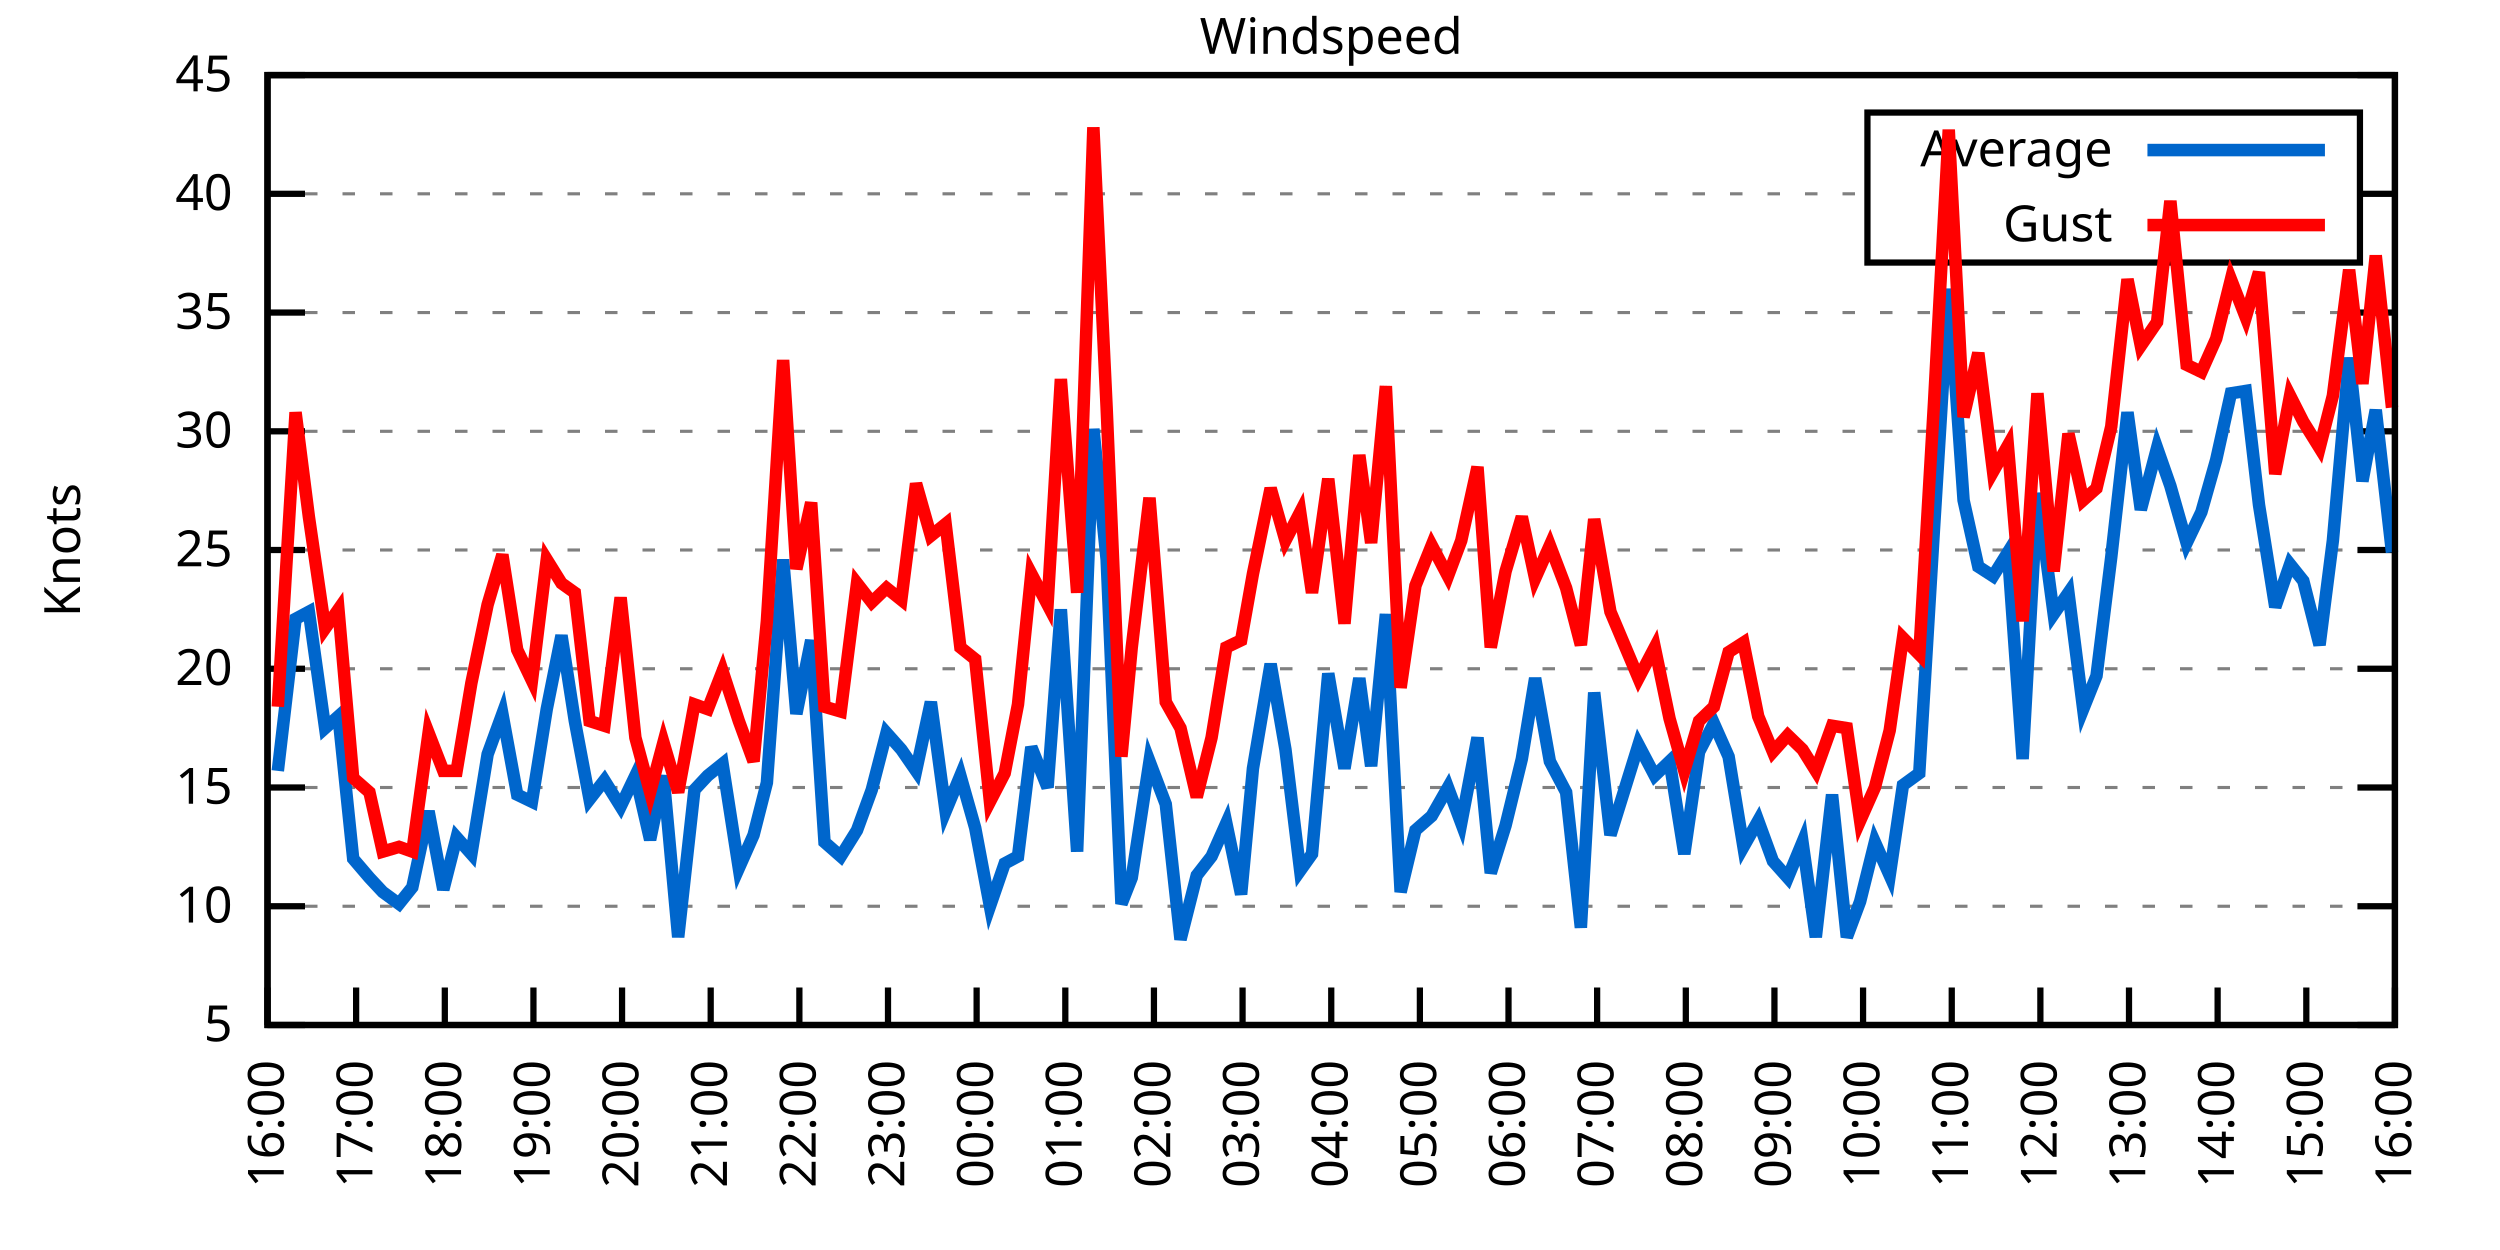
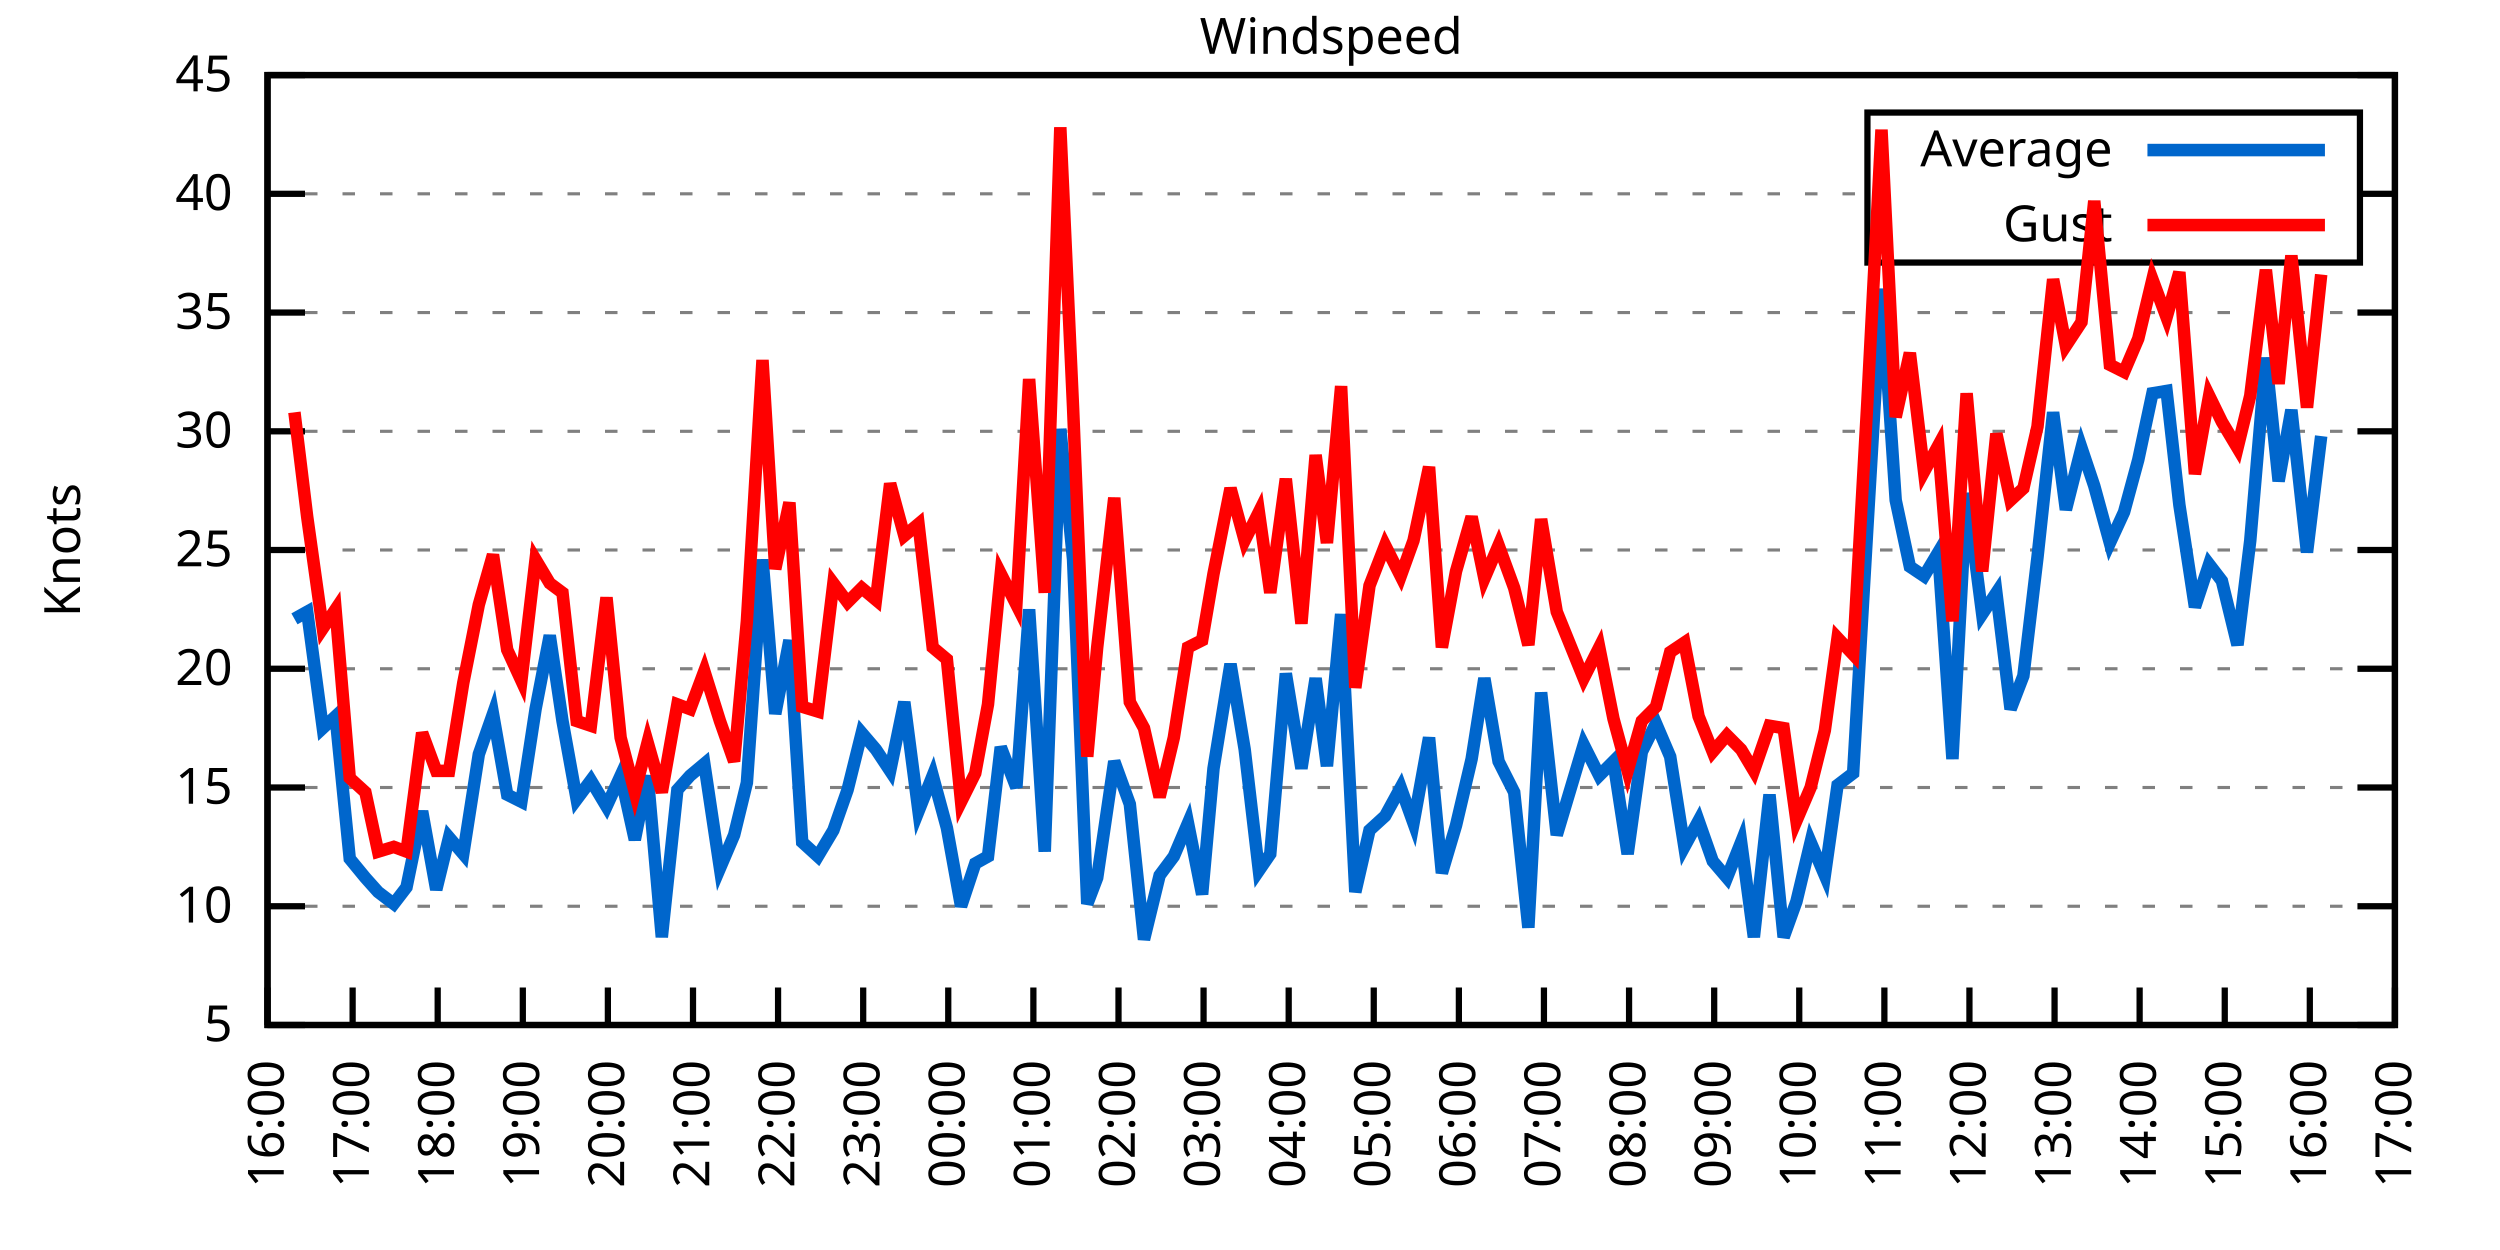
<svg xmlns="http://www.w3.org/2000/svg" xmlns:xlink="http://www.w3.org/1999/xlink" width="400" height="200" viewBox="0 0 400 200">
  <g id="gnuplot_canvas">
    <rect x="0" y="0" width="400" height="200" fill="none" />
    <defs>
      <circle id="gpDot" r="0.5" stroke-width="0.5" stroke="currentColor" />
      <path id="gpPt0" stroke-width="0.333" stroke="currentColor" d="M-1,0 h2 M0,-1 v2" />
      <path id="gpPt1" stroke-width="0.333" stroke="currentColor" d="M-1,-1 L1,1 M1,-1 L-1,1" />
      <path id="gpPt2" stroke-width="0.333" stroke="currentColor" d="M-1,0 L1,0 M0,-1 L0,1 M-1,-1 L1,1 M-1,1 L1,-1" />
      <rect id="gpPt3" stroke-width="0.333" stroke="currentColor" x="-1" y="-1" width="2" height="2" />
      <rect id="gpPt4" stroke-width="0.333" stroke="currentColor" fill="currentColor" x="-1" y="-1" width="2" height="2" />
      <circle id="gpPt5" stroke-width="0.333" stroke="currentColor" cx="0" cy="0" r="1" />
      <use xlink:href="#gpPt5" id="gpPt6" fill="currentColor" stroke="none" />
      <path id="gpPt7" stroke-width="0.333" stroke="currentColor" d="M0,-1.33 L-1.33,0.67 L1.33,0.67 z" />
      <use xlink:href="#gpPt7" id="gpPt8" fill="currentColor" stroke="none" />
      <use xlink:href="#gpPt7" id="gpPt9" stroke="currentColor" transform="rotate(180)" />
      <use xlink:href="#gpPt9" id="gpPt10" fill="currentColor" stroke="none" />
      <use xlink:href="#gpPt3" id="gpPt11" stroke="currentColor" transform="rotate(45)" />
      <use xlink:href="#gpPt11" id="gpPt12" fill="currentColor" stroke="none" />
      <path id="gpPt13" stroke-width="0.333" stroke="currentColor" d="M0,1.330 L1.265,0.411 L0.782,-1.067 L-0.782,-1.076 L-1.265,0.411 z" />
      <use xlink:href="#gpPt13" id="gpPt14" fill="currentColor" stroke="none" />
      <filter id="textbox" filterUnits="objectBoundingBox" x="0" y="0" height="1" width="1">
        <feFlood flood-color="white" flood-opacity="1" result="bgnd" />
        <feComposite in="SourceGraphic" in2="bgnd" operator="atop" />
      </filter>
      <filter id="greybox" filterUnits="objectBoundingBox" x="0" y="0" height="1" width="1">
        <feFlood flood-color="lightgrey" flood-opacity="1" result="grey" />
        <feComposite in="SourceGraphic" in2="grey" operator="atop" />
      </filter>
    </defs>
    <g fill="none" color="white" stroke="currentColor" stroke-width="1.00" stroke-linecap="butt" stroke-linejoin="miter">
</g>
    <g fill="none" color="black" stroke="currentColor" stroke-width="1.00" stroke-linecap="butt" stroke-linejoin="miter">
      <g stroke="none" shape-rendering="crispEdges">
        <polygon fill="rgb(255, 255, 255)" points="42.80,164.00 383.18,164.00 383.18,12.02 42.80,12.02 " />
      </g>
    </g>
    <g fill="none" color="black" stroke="currentColor" stroke-width="1.00" stroke-linecap="butt" stroke-linejoin="miter">
</g>
    <g fill="none" color="black" stroke="black" stroke-width="0.50" stroke-linecap="butt" stroke-linejoin="miter">
</g>
    <g fill="none" color="gray" stroke="currentColor" stroke-width="0.50" stroke-linecap="butt" stroke-linejoin="miter">
      <path stroke="gray" stroke-dasharray="2,4" class="gridline" d="M42.80,164.00 L383.19,164.00  " />
    </g>
    <g fill="none" color="gray" stroke="gray" stroke-width="1.00" stroke-linecap="butt" stroke-linejoin="miter">
</g>
    <g fill="none" color="black" stroke="currentColor" stroke-width="1.00" stroke-linecap="butt" stroke-linejoin="miter">
      <path stroke="black" d="M42.80,164.00 L48.80,164.00 M383.19,164.00 L377.19,164.00  " />
      <g transform="translate(37.20,166.60)" stroke="none" fill="black" font-family="Sans" font-size="8.00" text-anchor="end">
        <text>
          <tspan font-family="Sans"> 5</tspan>
        </text>
      </g>
    </g>
    <g fill="none" color="black" stroke="currentColor" stroke-width="1.00" stroke-linecap="butt" stroke-linejoin="miter">
</g>
    <g fill="none" color="black" stroke="black" stroke-width="0.50" stroke-linecap="butt" stroke-linejoin="miter">
</g>
    <g fill="none" color="gray" stroke="currentColor" stroke-width="0.50" stroke-linecap="butt" stroke-linejoin="miter">
      <path stroke="gray" stroke-dasharray="2,4" class="gridline" d="M42.80,145.00 L383.19,145.00  " />
    </g>
    <g fill="none" color="gray" stroke="gray" stroke-width="1.00" stroke-linecap="butt" stroke-linejoin="miter">
</g>
    <g fill="none" color="black" stroke="currentColor" stroke-width="1.00" stroke-linecap="butt" stroke-linejoin="miter">
      <path stroke="black" d="M42.80,145.00 L48.80,145.00 M383.19,145.00 L377.19,145.00  " />
      <g transform="translate(37.20,147.60)" stroke="none" fill="black" font-family="Sans" font-size="8.00" text-anchor="end">
        <text>
          <tspan font-family="Sans"> 10</tspan>
        </text>
      </g>
    </g>
    <g fill="none" color="black" stroke="currentColor" stroke-width="1.00" stroke-linecap="butt" stroke-linejoin="miter">
</g>
    <g fill="none" color="black" stroke="black" stroke-width="0.50" stroke-linecap="butt" stroke-linejoin="miter">
</g>
    <g fill="none" color="gray" stroke="currentColor" stroke-width="0.50" stroke-linecap="butt" stroke-linejoin="miter">
      <path stroke="gray" stroke-dasharray="2,4" class="gridline" d="M42.80,126.00 L383.19,126.00  " />
    </g>
    <g fill="none" color="gray" stroke="gray" stroke-width="1.00" stroke-linecap="butt" stroke-linejoin="miter">
</g>
    <g fill="none" color="black" stroke="currentColor" stroke-width="1.00" stroke-linecap="butt" stroke-linejoin="miter">
      <path stroke="black" d="M42.80,126.00 L48.80,126.00 M383.19,126.00 L377.19,126.00  " />
      <g transform="translate(37.20,128.60)" stroke="none" fill="black" font-family="Sans" font-size="8.00" text-anchor="end">
        <text>
          <tspan font-family="Sans"> 15</tspan>
        </text>
      </g>
    </g>
    <g fill="none" color="black" stroke="currentColor" stroke-width="1.00" stroke-linecap="butt" stroke-linejoin="miter">
</g>
    <g fill="none" color="black" stroke="black" stroke-width="0.50" stroke-linecap="butt" stroke-linejoin="miter">
</g>
    <g fill="none" color="gray" stroke="currentColor" stroke-width="0.50" stroke-linecap="butt" stroke-linejoin="miter">
      <path stroke="gray" stroke-dasharray="2,4" class="gridline" d="M42.80,107.00 L383.19,107.00  " />
    </g>
    <g fill="none" color="gray" stroke="gray" stroke-width="1.00" stroke-linecap="butt" stroke-linejoin="miter">
</g>
    <g fill="none" color="black" stroke="currentColor" stroke-width="1.00" stroke-linecap="butt" stroke-linejoin="miter">
      <path stroke="black" d="M42.80,107.00 L48.80,107.00 M383.19,107.00 L377.19,107.00  " />
      <g transform="translate(37.20,109.60)" stroke="none" fill="black" font-family="Sans" font-size="8.00" text-anchor="end">
        <text>
          <tspan font-family="Sans"> 20</tspan>
        </text>
      </g>
    </g>
    <g fill="none" color="black" stroke="currentColor" stroke-width="1.00" stroke-linecap="butt" stroke-linejoin="miter">
</g>
    <g fill="none" color="black" stroke="black" stroke-width="0.50" stroke-linecap="butt" stroke-linejoin="miter">
</g>
    <g fill="none" color="gray" stroke="currentColor" stroke-width="0.50" stroke-linecap="butt" stroke-linejoin="miter">
      <path stroke="gray" stroke-dasharray="2,4" class="gridline" d="M42.80,88.00 L383.19,88.00  " />
    </g>
    <g fill="none" color="gray" stroke="gray" stroke-width="1.00" stroke-linecap="butt" stroke-linejoin="miter">
</g>
    <g fill="none" color="black" stroke="currentColor" stroke-width="1.00" stroke-linecap="butt" stroke-linejoin="miter">
      <path stroke="black" d="M42.80,88.00 L48.80,88.00 M383.19,88.00 L377.19,88.00  " />
      <g transform="translate(37.20,90.60)" stroke="none" fill="black" font-family="Sans" font-size="8.00" text-anchor="end">
        <text>
          <tspan font-family="Sans"> 25</tspan>
        </text>
      </g>
    </g>
    <g fill="none" color="black" stroke="currentColor" stroke-width="1.00" stroke-linecap="butt" stroke-linejoin="miter">
</g>
    <g fill="none" color="black" stroke="black" stroke-width="0.50" stroke-linecap="butt" stroke-linejoin="miter">
</g>
    <g fill="none" color="gray" stroke="currentColor" stroke-width="0.50" stroke-linecap="butt" stroke-linejoin="miter">
      <path stroke="gray" stroke-dasharray="2,4" class="gridline" d="M42.80,69.01 L383.19,69.01  " />
    </g>
    <g fill="none" color="gray" stroke="gray" stroke-width="1.00" stroke-linecap="butt" stroke-linejoin="miter">
</g>
    <g fill="none" color="black" stroke="currentColor" stroke-width="1.00" stroke-linecap="butt" stroke-linejoin="miter">
      <path stroke="black" d="M42.80,69.01 L48.80,69.01 M383.19,69.01 L377.19,69.01  " />
      <g transform="translate(37.20,71.61)" stroke="none" fill="black" font-family="Sans" font-size="8.00" text-anchor="end">
        <text>
          <tspan font-family="Sans"> 30</tspan>
        </text>
      </g>
    </g>
    <g fill="none" color="black" stroke="currentColor" stroke-width="1.00" stroke-linecap="butt" stroke-linejoin="miter">
</g>
    <g fill="none" color="black" stroke="black" stroke-width="0.50" stroke-linecap="butt" stroke-linejoin="miter">
</g>
    <g fill="none" color="gray" stroke="currentColor" stroke-width="0.50" stroke-linecap="butt" stroke-linejoin="miter">
      <path stroke="gray" stroke-dasharray="2,4" class="gridline" d="M42.80,50.01 L383.19,50.01  " />
    </g>
    <g fill="none" color="gray" stroke="gray" stroke-width="1.00" stroke-linecap="butt" stroke-linejoin="miter">
</g>
    <g fill="none" color="black" stroke="currentColor" stroke-width="1.00" stroke-linecap="butt" stroke-linejoin="miter">
      <path stroke="black" d="M42.80,50.01 L48.80,50.01 M383.19,50.01 L377.19,50.01  " />
      <g transform="translate(37.20,52.61)" stroke="none" fill="black" font-family="Sans" font-size="8.00" text-anchor="end">
        <text>
          <tspan font-family="Sans"> 35</tspan>
        </text>
      </g>
    </g>
    <g fill="none" color="black" stroke="currentColor" stroke-width="1.00" stroke-linecap="butt" stroke-linejoin="miter">
</g>
    <g fill="none" color="black" stroke="black" stroke-width="0.50" stroke-linecap="butt" stroke-linejoin="miter">
</g>
    <g fill="none" color="gray" stroke="currentColor" stroke-width="0.50" stroke-linecap="butt" stroke-linejoin="miter">
      <path stroke="gray" stroke-dasharray="2,4" class="gridline" d="M42.80,31.01 L298.79,31.01 M377.59,31.01 L383.19,31.01  " />
    </g>
    <g fill="none" color="gray" stroke="gray" stroke-width="1.00" stroke-linecap="butt" stroke-linejoin="miter">
</g>
    <g fill="none" color="black" stroke="currentColor" stroke-width="1.00" stroke-linecap="butt" stroke-linejoin="miter">
      <path stroke="black" d="M42.80,31.01 L48.80,31.01 M383.19,31.01 L377.19,31.01  " />
      <g transform="translate(37.20,33.61)" stroke="none" fill="black" font-family="Sans" font-size="8.00" text-anchor="end">
        <text>
          <tspan font-family="Sans"> 40</tspan>
        </text>
      </g>
    </g>
    <g fill="none" color="black" stroke="currentColor" stroke-width="1.00" stroke-linecap="butt" stroke-linejoin="miter">
</g>
    <g fill="none" color="black" stroke="black" stroke-width="0.50" stroke-linecap="butt" stroke-linejoin="miter">
</g>
    <g fill="none" color="gray" stroke="currentColor" stroke-width="0.50" stroke-linecap="butt" stroke-linejoin="miter">
      <path stroke="gray" stroke-dasharray="2,4" class="gridline" d="M42.80,12.01 L383.19,12.01  " />
    </g>
    <g fill="none" color="gray" stroke="gray" stroke-width="1.00" stroke-linecap="butt" stroke-linejoin="miter">
</g>
    <g fill="none" color="black" stroke="currentColor" stroke-width="1.00" stroke-linecap="butt" stroke-linejoin="miter">
      <path stroke="black" d="M42.80,12.01 L48.80,12.01 M383.19,12.01 L377.19,12.01  " />
      <g transform="translate(37.20,14.61)" stroke="none" fill="black" font-family="Sans" font-size="8.00" text-anchor="end">
        <text>
          <tspan font-family="Sans"> 45</tspan>
        </text>
      </g>
    </g>
    <g fill="none" color="black" stroke="currentColor" stroke-width="1.00" stroke-linecap="butt" stroke-linejoin="miter">
      <path stroke="black" d="M42.80,164.00 L42.80,158.00  " />
      <g transform="translate(45.40,169.60) rotate(270.00)" stroke="none" fill="black" font-family="Sans" font-size="8.00" text-anchor="end">
        <text>
          <tspan font-family="Sans">16:00</tspan>
        </text>
      </g>
    </g>
    <g fill="none" color="black" stroke="currentColor" stroke-width="1.00" stroke-linecap="butt" stroke-linejoin="miter">
-       <path stroke="black" d="M56.98,164.00 L56.98,158.00  " />
-       <g transform="translate(59.58,169.60) rotate(270.00)" stroke="none" fill="black" font-family="Sans" font-size="8.00" text-anchor="end">
+       <path stroke="black" d="M56.42,164.00 L56.42,158.00  " />
+       <g transform="translate(59.02,169.60) rotate(270.00)" stroke="none" fill="black" font-family="Sans" font-size="8.00" text-anchor="end">
        <text>
          <tspan font-family="Sans">17:00</tspan>
        </text>
      </g>
    </g>
    <g fill="none" color="black" stroke="currentColor" stroke-width="1.00" stroke-linecap="butt" stroke-linejoin="miter">
-       <path stroke="black" d="M71.17,164.00 L71.17,158.00  " />
-       <g transform="translate(73.77,169.60) rotate(270.00)" stroke="none" fill="black" font-family="Sans" font-size="8.00" text-anchor="end">
+       <path stroke="black" d="M70.03,164.00 L70.03,158.00  " />
+       <g transform="translate(72.63,169.60) rotate(270.00)" stroke="none" fill="black" font-family="Sans" font-size="8.00" text-anchor="end">
        <text>
          <tspan font-family="Sans">18:00</tspan>
        </text>
      </g>
    </g>
    <g fill="none" color="black" stroke="currentColor" stroke-width="1.00" stroke-linecap="butt" stroke-linejoin="miter">
-       <path stroke="black" d="M85.35,164.00 L85.35,158.00  " />
-       <g transform="translate(87.95,169.60) rotate(270.00)" stroke="none" fill="black" font-family="Sans" font-size="8.00" text-anchor="end">
+       <path stroke="black" d="M83.65,164.00 L83.65,158.00  " />
+       <g transform="translate(86.25,169.60) rotate(270.00)" stroke="none" fill="black" font-family="Sans" font-size="8.00" text-anchor="end">
        <text>
          <tspan font-family="Sans">19:00</tspan>
        </text>
      </g>
    </g>
    <g fill="none" color="black" stroke="currentColor" stroke-width="1.00" stroke-linecap="butt" stroke-linejoin="miter">
-       <path stroke="black" d="M99.53,164.00 L99.53,158.00  " />
-       <g transform="translate(102.13,169.60) rotate(270.00)" stroke="none" fill="black" font-family="Sans" font-size="8.00" text-anchor="end">
+       <path stroke="black" d="M97.26,164.00 L97.26,158.00  " />
+       <g transform="translate(99.86,169.60) rotate(270.00)" stroke="none" fill="black" font-family="Sans" font-size="8.00" text-anchor="end">
        <text>
          <tspan font-family="Sans">20:00</tspan>
        </text>
      </g>
    </g>
    <g fill="none" color="black" stroke="currentColor" stroke-width="1.00" stroke-linecap="butt" stroke-linejoin="miter">
-       <path stroke="black" d="M113.71,164.00 L113.71,158.00  " />
-       <g transform="translate(116.31,169.60) rotate(270.00)" stroke="none" fill="black" font-family="Sans" font-size="8.00" text-anchor="end">
+       <path stroke="black" d="M110.88,164.00 L110.88,158.00  " />
+       <g transform="translate(113.48,169.60) rotate(270.00)" stroke="none" fill="black" font-family="Sans" font-size="8.00" text-anchor="end">
        <text>
          <tspan font-family="Sans">21:00</tspan>
        </text>
      </g>
    </g>
    <g fill="none" color="black" stroke="currentColor" stroke-width="1.00" stroke-linecap="butt" stroke-linejoin="miter">
-       <path stroke="black" d="M127.90,164.00 L127.90,158.00  " />
-       <g transform="translate(130.50,169.60) rotate(270.00)" stroke="none" fill="black" font-family="Sans" font-size="8.00" text-anchor="end">
+       <path stroke="black" d="M124.49,164.00 L124.49,158.00  " />
+       <g transform="translate(127.09,169.60) rotate(270.00)" stroke="none" fill="black" font-family="Sans" font-size="8.00" text-anchor="end">
        <text>
          <tspan font-family="Sans">22:00</tspan>
        </text>
      </g>
    </g>
    <g fill="none" color="black" stroke="currentColor" stroke-width="1.00" stroke-linecap="butt" stroke-linejoin="miter">
-       <path stroke="black" d="M142.08,164.00 L142.08,158.00  " />
-       <g transform="translate(144.68,169.60) rotate(270.00)" stroke="none" fill="black" font-family="Sans" font-size="8.00" text-anchor="end">
+       <path stroke="black" d="M138.11,164.00 L138.11,158.00  " />
+       <g transform="translate(140.71,169.60) rotate(270.00)" stroke="none" fill="black" font-family="Sans" font-size="8.00" text-anchor="end">
        <text>
          <tspan font-family="Sans">23:00</tspan>
        </text>
      </g>
    </g>
    <g fill="none" color="black" stroke="currentColor" stroke-width="1.00" stroke-linecap="butt" stroke-linejoin="miter">
-       <path stroke="black" d="M156.26,164.00 L156.26,158.00  " />
-       <g transform="translate(158.86,169.60) rotate(270.00)" stroke="none" fill="black" font-family="Sans" font-size="8.00" text-anchor="end">
+       <path stroke="black" d="M151.72,164.00 L151.72,158.00  " />
+       <g transform="translate(154.32,169.60) rotate(270.00)" stroke="none" fill="black" font-family="Sans" font-size="8.00" text-anchor="end">
        <text>
          <tspan font-family="Sans">00:00</tspan>
        </text>
      </g>
    </g>
    <g fill="none" color="black" stroke="currentColor" stroke-width="1.00" stroke-linecap="butt" stroke-linejoin="miter">
-       <path stroke="black" d="M170.45,164.00 L170.45,158.00  " />
-       <g transform="translate(173.05,169.60) rotate(270.00)" stroke="none" fill="black" font-family="Sans" font-size="8.00" text-anchor="end">
+       <path stroke="black" d="M165.34,164.00 L165.34,158.00  " />
+       <g transform="translate(167.94,169.60) rotate(270.00)" stroke="none" fill="black" font-family="Sans" font-size="8.00" text-anchor="end">
        <text>
          <tspan font-family="Sans">01:00</tspan>
        </text>
      </g>
    </g>
    <g fill="none" color="black" stroke="currentColor" stroke-width="1.00" stroke-linecap="butt" stroke-linejoin="miter">
-       <path stroke="black" d="M184.63,164.00 L184.63,158.00  " />
-       <g transform="translate(187.23,169.60) rotate(270.00)" stroke="none" fill="black" font-family="Sans" font-size="8.00" text-anchor="end">
+       <path stroke="black" d="M178.96,164.00 L178.96,158.00  " />
+       <g transform="translate(181.56,169.60) rotate(270.00)" stroke="none" fill="black" font-family="Sans" font-size="8.00" text-anchor="end">
        <text>
          <tspan font-family="Sans">02:00</tspan>
        </text>
      </g>
    </g>
    <g fill="none" color="black" stroke="currentColor" stroke-width="1.00" stroke-linecap="butt" stroke-linejoin="miter">
-       <path stroke="black" d="M198.81,164.00 L198.81,158.00  " />
-       <g transform="translate(201.41,169.60) rotate(270.00)" stroke="none" fill="black" font-family="Sans" font-size="8.00" text-anchor="end">
+       <path stroke="black" d="M192.57,164.00 L192.57,158.00  " />
+       <g transform="translate(195.17,169.60) rotate(270.00)" stroke="none" fill="black" font-family="Sans" font-size="8.00" text-anchor="end">
        <text>
          <tspan font-family="Sans">03:00</tspan>
        </text>
      </g>
    </g>
    <g fill="none" color="black" stroke="currentColor" stroke-width="1.00" stroke-linecap="butt" stroke-linejoin="miter">
-       <path stroke="black" d="M213.00,164.00 L213.00,158.00  " />
-       <g transform="translate(215.60,169.60) rotate(270.00)" stroke="none" fill="black" font-family="Sans" font-size="8.00" text-anchor="end">
+       <path stroke="black" d="M206.19,164.00 L206.19,158.00  " />
+       <g transform="translate(208.79,169.60) rotate(270.00)" stroke="none" fill="black" font-family="Sans" font-size="8.00" text-anchor="end">
        <text>
          <tspan font-family="Sans">04:00</tspan>
        </text>
      </g>
    </g>
    <g fill="none" color="black" stroke="currentColor" stroke-width="1.00" stroke-linecap="butt" stroke-linejoin="miter">
-       <path stroke="black" d="M227.18,164.00 L227.18,158.00  " />
-       <g transform="translate(229.78,169.60) rotate(270.00)" stroke="none" fill="black" font-family="Sans" font-size="8.00" text-anchor="end">
+       <path stroke="black" d="M219.80,164.00 L219.80,158.00  " />
+       <g transform="translate(222.40,169.60) rotate(270.00)" stroke="none" fill="black" font-family="Sans" font-size="8.00" text-anchor="end">
        <text>
          <tspan font-family="Sans">05:00</tspan>
        </text>
      </g>
    </g>
    <g fill="none" color="black" stroke="currentColor" stroke-width="1.00" stroke-linecap="butt" stroke-linejoin="miter">
-       <path stroke="black" d="M241.36,164.00 L241.36,158.00  " />
-       <g transform="translate(243.96,169.60) rotate(270.00)" stroke="none" fill="black" font-family="Sans" font-size="8.00" text-anchor="end">
+       <path stroke="black" d="M233.42,164.00 L233.42,158.00  " />
+       <g transform="translate(236.02,169.60) rotate(270.00)" stroke="none" fill="black" font-family="Sans" font-size="8.00" text-anchor="end">
        <text>
          <tspan font-family="Sans">06:00</tspan>
        </text>
      </g>
    </g>
    <g fill="none" color="black" stroke="currentColor" stroke-width="1.00" stroke-linecap="butt" stroke-linejoin="miter">
-       <path stroke="black" d="M255.54,164.00 L255.54,158.00  " />
-       <g transform="translate(258.14,169.60) rotate(270.00)" stroke="none" fill="black" font-family="Sans" font-size="8.00" text-anchor="end">
+       <path stroke="black" d="M247.03,164.00 L247.03,158.00  " />
+       <g transform="translate(249.63,169.60) rotate(270.00)" stroke="none" fill="black" font-family="Sans" font-size="8.00" text-anchor="end">
        <text>
          <tspan font-family="Sans">07:00</tspan>
        </text>
      </g>
    </g>
    <g fill="none" color="black" stroke="currentColor" stroke-width="1.00" stroke-linecap="butt" stroke-linejoin="miter">
-       <path stroke="black" d="M269.73,164.00 L269.73,158.00  " />
-       <g transform="translate(272.33,169.60) rotate(270.00)" stroke="none" fill="black" font-family="Sans" font-size="8.00" text-anchor="end">
+       <path stroke="black" d="M260.65,164.00 L260.65,158.00  " />
+       <g transform="translate(263.25,169.60) rotate(270.00)" stroke="none" fill="black" font-family="Sans" font-size="8.00" text-anchor="end">
        <text>
          <tspan font-family="Sans">08:00</tspan>
        </text>
      </g>
    </g>
    <g fill="none" color="black" stroke="currentColor" stroke-width="1.00" stroke-linecap="butt" stroke-linejoin="miter">
-       <path stroke="black" d="M283.91,164.00 L283.91,158.00  " />
-       <g transform="translate(286.51,169.60) rotate(270.00)" stroke="none" fill="black" font-family="Sans" font-size="8.00" text-anchor="end">
+       <path stroke="black" d="M274.27,164.00 L274.27,158.00  " />
+       <g transform="translate(276.87,169.60) rotate(270.00)" stroke="none" fill="black" font-family="Sans" font-size="8.00" text-anchor="end">
        <text>
          <tspan font-family="Sans">09:00</tspan>
        </text>
      </g>
    </g>
    <g fill="none" color="black" stroke="currentColor" stroke-width="1.00" stroke-linecap="butt" stroke-linejoin="miter">
-       <path stroke="black" d="M298.09,164.00 L298.09,158.00  " />
-       <g transform="translate(300.69,169.60) rotate(270.00)" stroke="none" fill="black" font-family="Sans" font-size="8.00" text-anchor="end">
+       <path stroke="black" d="M287.88,164.00 L287.88,158.00  " />
+       <g transform="translate(290.48,169.60) rotate(270.00)" stroke="none" fill="black" font-family="Sans" font-size="8.00" text-anchor="end">
        <text>
          <tspan font-family="Sans">10:00</tspan>
        </text>
      </g>
    </g>
    <g fill="none" color="black" stroke="currentColor" stroke-width="1.00" stroke-linecap="butt" stroke-linejoin="miter">
-       <path stroke="black" d="M312.28,164.00 L312.28,158.00  " />
-       <g transform="translate(314.88,169.60) rotate(270.00)" stroke="none" fill="black" font-family="Sans" font-size="8.00" text-anchor="end">
+       <path stroke="black" d="M301.50,164.00 L301.50,158.00  " />
+       <g transform="translate(304.10,169.60) rotate(270.00)" stroke="none" fill="black" font-family="Sans" font-size="8.00" text-anchor="end">
        <text>
          <tspan font-family="Sans">11:00</tspan>
        </text>
      </g>
    </g>
    <g fill="none" color="black" stroke="currentColor" stroke-width="1.00" stroke-linecap="butt" stroke-linejoin="miter">
-       <path stroke="black" d="M326.46,164.00 L326.46,158.00  " />
-       <g transform="translate(329.06,169.60) rotate(270.00)" stroke="none" fill="black" font-family="Sans" font-size="8.00" text-anchor="end">
+       <path stroke="black" d="M315.11,164.00 L315.11,158.00  " />
+       <g transform="translate(317.71,169.60) rotate(270.00)" stroke="none" fill="black" font-family="Sans" font-size="8.00" text-anchor="end">
        <text>
          <tspan font-family="Sans">12:00</tspan>
        </text>
      </g>
    </g>
    <g fill="none" color="black" stroke="currentColor" stroke-width="1.00" stroke-linecap="butt" stroke-linejoin="miter">
-       <path stroke="black" d="M340.64,164.00 L340.64,158.00  " />
-       <g transform="translate(343.24,169.60) rotate(270.00)" stroke="none" fill="black" font-family="Sans" font-size="8.00" text-anchor="end">
+       <path stroke="black" d="M328.73,164.00 L328.73,158.00  " />
+       <g transform="translate(331.33,169.60) rotate(270.00)" stroke="none" fill="black" font-family="Sans" font-size="8.00" text-anchor="end">
        <text>
          <tspan font-family="Sans">13:00</tspan>
        </text>
      </g>
    </g>
    <g fill="none" color="black" stroke="currentColor" stroke-width="1.00" stroke-linecap="butt" stroke-linejoin="miter">
-       <path stroke="black" d="M354.82,164.00 L354.82,158.00  " />
-       <g transform="translate(357.42,169.60) rotate(270.00)" stroke="none" fill="black" font-family="Sans" font-size="8.00" text-anchor="end">
+       <path stroke="black" d="M342.34,164.00 L342.34,158.00  " />
+       <g transform="translate(344.94,169.60) rotate(270.00)" stroke="none" fill="black" font-family="Sans" font-size="8.00" text-anchor="end">
        <text>
          <tspan font-family="Sans">14:00</tspan>
        </text>
      </g>
    </g>
    <g fill="none" color="black" stroke="currentColor" stroke-width="1.00" stroke-linecap="butt" stroke-linejoin="miter">
-       <path stroke="black" d="M369.01,164.00 L369.01,158.00  " />
-       <g transform="translate(371.61,169.60) rotate(270.00)" stroke="none" fill="black" font-family="Sans" font-size="8.00" text-anchor="end">
+       <path stroke="black" d="M355.96,164.00 L355.96,158.00  " />
+       <g transform="translate(358.56,169.60) rotate(270.00)" stroke="none" fill="black" font-family="Sans" font-size="8.00" text-anchor="end">
        <text>
          <tspan font-family="Sans">15:00</tspan>
+         </text>
+       </g>
+     </g>
+     <g fill="none" color="black" stroke="currentColor" stroke-width="1.00" stroke-linecap="butt" stroke-linejoin="miter">
+       <path stroke="black" d="M369.57,164.00 L369.57,158.00  " />
+       <g transform="translate(372.17,169.60) rotate(270.00)" stroke="none" fill="black" font-family="Sans" font-size="8.00" text-anchor="end">
+         <text>
+           <tspan font-family="Sans">16:00</tspan>
        </text>
      </g>
    </g>
    <g fill="none" color="black" stroke="currentColor" stroke-width="1.00" stroke-linecap="butt" stroke-linejoin="miter">
      <path stroke="black" d="M383.19,164.00 L383.19,158.00  " />
      <g transform="translate(385.79,169.60) rotate(270.00)" stroke="none" fill="black" font-family="Sans" font-size="8.00" text-anchor="end">
        <text>
-           <tspan font-family="Sans">16:00</tspan>
+           <tspan font-family="Sans">17:00</tspan>
        </text>
      </g>
    </g>
    <g fill="none" color="black" stroke="currentColor" stroke-width="1.00" stroke-linecap="butt" stroke-linejoin="miter">
</g>
    <g fill="none" color="black" stroke="currentColor" stroke-width="1.00" stroke-linecap="butt" stroke-linejoin="miter">
      <path stroke="black" d="M42.80,12.01 L42.80,164.00 L383.19,164.00 L383.19,12.01 L42.80,12.01 Z  " />
    </g>
    <g fill="none" color="black" stroke="currentColor" stroke-width="1.00" stroke-linecap="butt" stroke-linejoin="miter">
</g>
    <g fill="none" color="black" stroke="currentColor" stroke-width="1.00" stroke-linecap="butt" stroke-linejoin="miter">
      <path stroke="black" d="M298.79,42.01 L298.79,18.01 L377.59,18.01 L377.59,42.01 L298.79,42.01 Z  " />
    </g>
    <g id="Windspeed_plot_1">
      <g fill="none" color="white" stroke="black" stroke-width="2.00" stroke-linecap="butt" stroke-linejoin="miter">
</g>
      <g fill="none" color="black" stroke="currentColor" stroke-width="2.00" stroke-linecap="butt" stroke-linejoin="miter">
        <g transform="translate(337.99,26.61)" stroke="none" fill="black" font-family="Sans" font-size="8.00" text-anchor="end">
          <text>
            <tspan font-family="Sans">Average</tspan>
          </text>
        </g>
      </g>
      <g fill="none" color="black" stroke="currentColor" stroke-width="2.00" stroke-linecap="butt" stroke-linejoin="miter">
-         <path stroke="rgb(  0, 102, 204)" d="M343.59,24.01 L371.99,24.01 M44.45,123.34 L47.29,99.02 L49.42,97.88 L52.02,116.50 L54.15,114.60 L56.51,137.40   L59.11,140.44 L61.24,142.72 L63.84,144.62 L65.97,141.96 L68.57,129.80 L70.93,142.34 L73.06,133.98 L75.42,136.64   L78.02,120.68 L80.38,114.22 L82.75,127.14 L85.11,128.28 L87.48,113.46 L89.84,101.68 L91.97,115.36 L94.33,127.90   L96.70,124.86 L99.30,129.04 L101.66,124.10 L104.02,134.36 L106.15,124.10 L108.51,149.94 L111.11,126.38 L113.24,124.10   L115.61,122.20 L118.21,138.92 L120.57,133.60 L122.70,125.24 L125.30,89.52 L127.42,114.22 L129.79,102.44 L131.92,134.74   L134.52,137.02 L137.12,132.84 L139.48,126.38 L141.84,117.26 L144.21,119.92 L146.57,123.34 L148.94,112.32 L151.30,129.80   L153.66,124.10 L156.03,132.46 L158.39,145.00 L160.75,138.16 L162.88,137.02 L165.01,119.54 L167.61,126.00 L169.74,97.50   L172.34,136.26 L174.94,68.63 L177.06,89.52 L179.43,144.62 L181.08,140.44 L183.92,121.82 L186.52,128.66 L188.88,150.32   L191.48,140.06 L193.85,137.02 L196.21,131.70 L198.58,143.10 L200.47,122.96 L203.30,106.24 L205.67,119.92 L208.03,139.30   L209.92,136.64 L212.52,107.76 L215.12,122.96 L217.49,108.52 L219.38,122.58 L221.74,98.26 L224.10,142.72 L226.47,132.84   L229.07,130.56 L231.67,126.00 L233.80,131.70 L236.40,118.02 L238.52,139.68 L240.89,132.08 L243.49,121.44 L245.62,108.52   L247.98,121.82 L250.58,126.76 L252.94,148.42 L255.07,110.80 L257.67,133.60 L262.16,119.16 L264.76,124.10 L267.13,121.82   L269.49,136.64 L271.85,120.30 L274.22,115.74 L276.58,121.06 L278.95,135.50 L281.31,131.32 L283.67,137.78 L286.04,140.44   L288.40,134.74 L290.53,149.94 L293.13,127.14 L295.49,149.94 L297.62,144.24 L299.98,134.74 L302.35,140.06 L304.47,125.62   L307.08,123.72 L309.44,84.59 L311.80,46.21 L314.17,80.03 L316.53,90.66 L318.89,92.18 L321.26,88.38 L323.62,121.44   L325.99,78.89 L328.59,98.26 L330.95,94.84 L333.31,113.46 L335.44,108.14 L337.80,89.14 L340.40,65.97 L342.53,81.55   L345.13,71.67 L347.26,77.75 L349.86,86.87 L352.22,81.93 L354.59,73.57 L356.95,62.93 L359.32,62.55 L361.44,80.79   L364.04,97.12 L366.41,90.28 L368.53,92.94 L371.13,103.20 L373.26,86.49 L375.86,57.23 L377.99,76.99 L380.12,65.59   L382.72,88.38  " />
+         <path stroke="rgb(  0, 102, 204)" d="M343.59,24.01 L371.99,24.01 M47.11,99.02 L49.15,97.88 L51.65,116.50 L53.69,114.60 L55.96,137.40 L58.46,140.44   L60.50,142.72 L63.00,144.62 L65.04,141.96 L67.54,129.80 L69.80,142.34 L71.85,133.98 L74.12,136.64 L76.61,120.68   L78.88,114.22 L81.15,127.14 L83.42,128.28 L85.69,113.46 L87.96,101.68 L90.00,115.36 L92.27,127.90 L94.54,124.86   L97.04,129.04 L99.30,124.10 L101.57,134.36 L103.62,124.10 L105.89,149.94 L108.38,126.38 L110.42,124.10 L112.69,122.20   L115.19,138.92 L117.46,133.60 L119.50,125.24 L122.00,89.52 L124.04,114.22 L126.31,102.44 L128.35,134.74 L130.85,137.02   L133.34,132.84 L135.61,126.38 L137.88,117.26 L140.15,119.92 L142.42,123.34 L144.69,112.32 L146.96,129.80 L149.23,124.10   L151.50,132.46 L153.77,145.00 L156.04,138.16 L158.08,137.02 L160.12,119.54 L162.62,126.00 L164.66,97.50 L167.16,136.26   L169.65,68.63 L171.69,89.52 L173.96,144.62 L175.55,140.44 L178.28,121.82 L180.77,128.66 L183.04,150.32 L185.54,140.06   L187.81,137.02 L190.08,131.70 L192.34,143.10 L194.16,122.96 L196.88,106.24 L199.15,119.92 L201.42,139.30 L203.24,136.64   L205.73,107.76 L208.23,122.96 L210.50,108.52 L212.31,122.58 L214.58,98.26 L216.85,142.72 L219.12,132.84 L221.62,130.56   L224.11,126.00 L226.16,131.70 L228.65,118.02 L230.70,139.68 L232.96,132.08 L235.46,121.44 L237.50,108.52 L239.77,121.82   L242.27,126.76 L244.54,148.42 L246.58,110.80 L249.08,133.60 L253.39,119.16 L255.88,124.10 L258.15,121.82 L260.42,136.64   L262.69,120.30 L264.96,115.74 L267.23,121.06 L269.50,135.50 L271.77,131.32 L274.04,137.78 L276.31,140.44 L278.58,134.74   L280.62,149.94 L283.12,127.14 L285.38,149.94 L287.43,144.24 L289.70,134.74 L291.97,140.06 L294.01,125.62 L296.50,123.72   L298.77,84.59 L301.04,46.21 L303.31,80.03 L305.58,90.66 L307.85,92.18 L310.12,88.38 L312.39,121.44 L314.66,78.89   L317.15,98.26 L319.42,94.84 L321.69,113.46 L323.74,108.14 L326.00,89.14 L328.50,65.97 L330.54,81.55 L333.04,71.67   L335.08,77.75 L337.58,86.87 L339.85,81.93 L342.12,73.57 L344.39,62.93 L346.65,62.55 L348.70,80.79 L351.19,97.12   L353.46,90.28 L355.50,92.94 L358.00,103.20 L360.04,86.49 L362.54,57.23 L364.58,76.99 L366.62,65.59 L369.12,88.38   L371.39,69.77  " />
      </g>
    </g>
    <g id="Windspeed_plot_2">
      <g fill="none" color="black" stroke="currentColor" stroke-width="2.00" stroke-linecap="butt" stroke-linejoin="miter">
        <g transform="translate(337.99,38.61)" stroke="none" fill="black" font-family="Sans" font-size="8.00" text-anchor="end">
          <text>
            <tspan font-family="Sans">Gust</tspan>
          </text>
        </g>
      </g>
      <g fill="none" color="black" stroke="currentColor" stroke-width="2.00" stroke-linecap="butt" stroke-linejoin="miter">
-         <path stroke="rgb(255,   0,   0)" d="M343.59,36.01 L371.99,36.01 M44.45,113.08 L47.29,65.97 L49.42,82.69 L52.02,100.54 L54.15,97.50 L56.51,124.48   L59.11,126.76 L61.24,136.26 L63.84,135.50 L65.97,136.26 L68.57,117.26 L70.93,123.34 L73.06,123.34 L75.42,109.28   L78.02,96.74 L80.38,88.76 L82.75,103.96 L85.11,108.90 L87.48,89.52 L89.84,93.32 L91.97,94.84 L94.33,115.36   L96.70,116.12 L99.30,95.60 L101.66,118.02 L104.02,126.76 L106.15,118.78 L108.51,126.76 L111.11,112.70 L113.24,113.46   L115.61,107.38 L118.21,115.36 L120.57,121.82 L122.70,99.40 L125.30,57.61 L127.42,91.04 L129.79,80.41 L131.92,113.08   L134.52,113.84 L137.12,93.32 L139.48,96.36 L141.84,94.08 L144.21,95.98 L146.57,77.37 L148.94,85.73 L151.30,83.83   L153.66,103.58 L156.03,105.48 L158.39,128.28 L160.75,123.72 L162.88,112.70 L165.01,91.80 L167.61,96.74 L169.74,60.65   L172.34,94.84 L174.94,20.37 L177.06,65.21 L179.43,121.06 L181.08,103.58 L183.92,79.65 L186.52,112.32 L188.88,116.50   L191.48,127.52 L193.85,118.02 L196.21,103.58 L198.58,102.44 L200.47,91.80 L203.30,78.13 L205.67,86.49 L208.03,81.93   L209.92,94.84 L212.52,76.61 L215.12,99.78 L217.49,72.81 L219.38,86.87 L221.74,61.79 L224.10,110.04 L226.47,93.70   L229.07,87.25 L231.67,92.18 L233.80,86.49 L236.40,74.71 L238.52,103.58 L240.89,91.42 L243.49,82.69 L245.62,92.56   L247.98,87.25 L250.58,94.08 L252.94,103.20 L255.07,83.07 L257.67,97.88 L262.16,108.52 L264.76,103.58 L267.13,114.98   L269.49,123.34 L271.85,115.36 L274.22,113.08 L276.58,104.34 L278.95,102.82 L281.31,114.60 L283.67,120.30 L286.04,117.64   L288.40,119.92 L290.53,123.34 L293.13,116.12 L295.49,116.50 L297.62,131.32 L299.98,126.00 L302.35,116.88 L304.47,102.06   L307.08,104.72 L309.44,64.45 L311.80,20.75 L314.17,66.73 L316.53,56.47 L318.89,75.47 L321.26,71.29 L323.62,99.40   L325.99,62.93 L328.59,91.42 L330.95,69.39 L333.31,80.03 L335.44,78.13 L337.80,68.25 L340.40,44.69 L342.53,55.33   L345.13,51.53 L347.26,32.15 L349.86,58.37 L352.22,59.51 L354.59,54.19 L356.95,44.69 L359.32,50.77 L361.44,43.55   L364.04,75.85 L366.41,63.31 L368.53,67.49 L371.13,71.67 L373.26,63.31 L375.86,43.17 L377.99,61.41 L380.12,40.89   L382.72,65.21  " />
+         <path stroke="rgb(255,   0,   0)" d="M343.59,36.01 L371.99,36.01 M47.11,65.97 L49.15,82.69 L51.65,100.54 L53.69,97.50 L55.96,124.48 L58.46,126.76   L60.50,136.26 L63.00,135.50 L65.04,136.26 L67.54,117.26 L69.80,123.34 L71.85,123.34 L74.12,109.28 L76.61,96.74   L78.88,88.76 L81.15,103.96 L83.42,108.90 L85.69,89.52 L87.96,93.32 L90.00,94.84 L92.27,115.36 L94.54,116.12   L97.04,95.60 L99.30,118.02 L101.57,126.76 L103.62,118.78 L105.89,126.76 L108.38,112.70 L110.42,113.46 L112.69,107.38   L115.19,115.36 L117.46,121.82 L119.50,99.40 L122.00,57.61 L124.04,91.04 L126.31,80.41 L128.35,113.08 L130.85,113.84   L133.34,93.32 L135.61,96.36 L137.88,94.08 L140.15,95.98 L142.42,77.37 L144.69,85.73 L146.96,83.83 L149.23,103.58   L151.50,105.48 L153.77,128.28 L156.04,123.72 L158.08,112.70 L160.12,91.80 L162.62,96.74 L164.66,60.65 L167.16,94.84   L169.65,20.37 L171.69,65.21 L173.96,121.06 L175.55,103.58 L178.28,79.65 L180.77,112.32 L183.04,116.50 L185.54,127.52   L187.81,118.02 L190.08,103.58 L192.34,102.44 L194.16,91.80 L196.88,78.13 L199.15,86.49 L201.42,81.93 L203.24,94.84   L205.73,76.61 L208.23,99.78 L210.50,72.81 L212.31,86.87 L214.58,61.79 L216.85,110.04 L219.12,93.70 L221.62,87.25   L224.11,92.18 L226.16,86.49 L228.65,74.71 L230.70,103.58 L232.96,91.42 L235.46,82.69 L237.50,92.56 L239.77,87.25   L242.27,94.08 L244.54,103.20 L246.58,83.07 L249.08,97.88 L253.39,108.52 L255.88,103.58 L258.15,114.98 L260.42,123.34   L262.69,115.36 L264.96,113.08 L267.23,104.34 L269.50,102.82 L271.77,114.60 L274.04,120.30 L276.31,117.64 L278.58,119.92   L280.62,123.34 L283.12,116.12 L285.38,116.50 L287.43,131.32 L289.70,126.00 L291.97,116.88 L294.01,102.06 L296.50,104.72   L298.77,64.45 L301.04,20.75 L303.31,66.73 L305.58,56.47 L307.85,75.47 L310.12,71.29 L312.39,99.40 L314.66,62.93   L317.15,91.42 L319.42,69.39 L321.69,80.03 L323.74,78.13 L326.00,68.25 L328.50,44.69 L330.54,55.33 L333.04,51.53   L335.08,32.15 L337.58,58.37 L339.85,59.51 L342.12,54.19 L344.39,44.69 L346.65,50.77 L348.70,43.55 L351.19,75.85   L353.46,63.31 L355.50,67.49 L358.00,71.67 L360.04,63.31 L362.54,43.17 L364.58,61.41 L366.62,40.89 L369.12,65.21   L371.39,43.93  " />
      </g>
    </g>
    <g fill="none" color="black" stroke="currentColor" stroke-width="2.00" stroke-linecap="butt" stroke-linejoin="miter">
</g>
    <g fill="none" color="black" stroke="black" stroke-width="1.00" stroke-linecap="butt" stroke-linejoin="miter">
</g>
    <g fill="none" color="black" stroke="currentColor" stroke-width="1.00" stroke-linecap="butt" stroke-linejoin="miter">
      <path stroke="black" d="M42.80,12.01 L42.80,164.00 L383.19,164.00 L383.19,12.01 L42.80,12.01 Z  " />
      <g transform="translate(12.80,88.01) rotate(270.00)" stroke="none" fill="black" font-family="Sans" font-size="8.00" text-anchor="middle">
        <text>
          <tspan font-family="Sans">Knots</tspan>
        </text>
      </g>
    </g>
    <g fill="none" color="black" stroke="currentColor" stroke-width="1.00" stroke-linecap="butt" stroke-linejoin="miter">
</g>
    <g fill="none" color="black" stroke="currentColor" stroke-width="1.00" stroke-linecap="butt" stroke-linejoin="miter">
      <g transform="translate(212.99,8.61)" stroke="none" fill="black" font-family="Sans" font-size="8.00" text-anchor="middle">
        <text>
          <tspan font-family="Sans">Windspeed</tspan>
        </text>
      </g>
    </g>
    <g fill="none" color="black" stroke="currentColor" stroke-width="1.00" stroke-linecap="butt" stroke-linejoin="miter">
</g>
  </g>
</svg>
